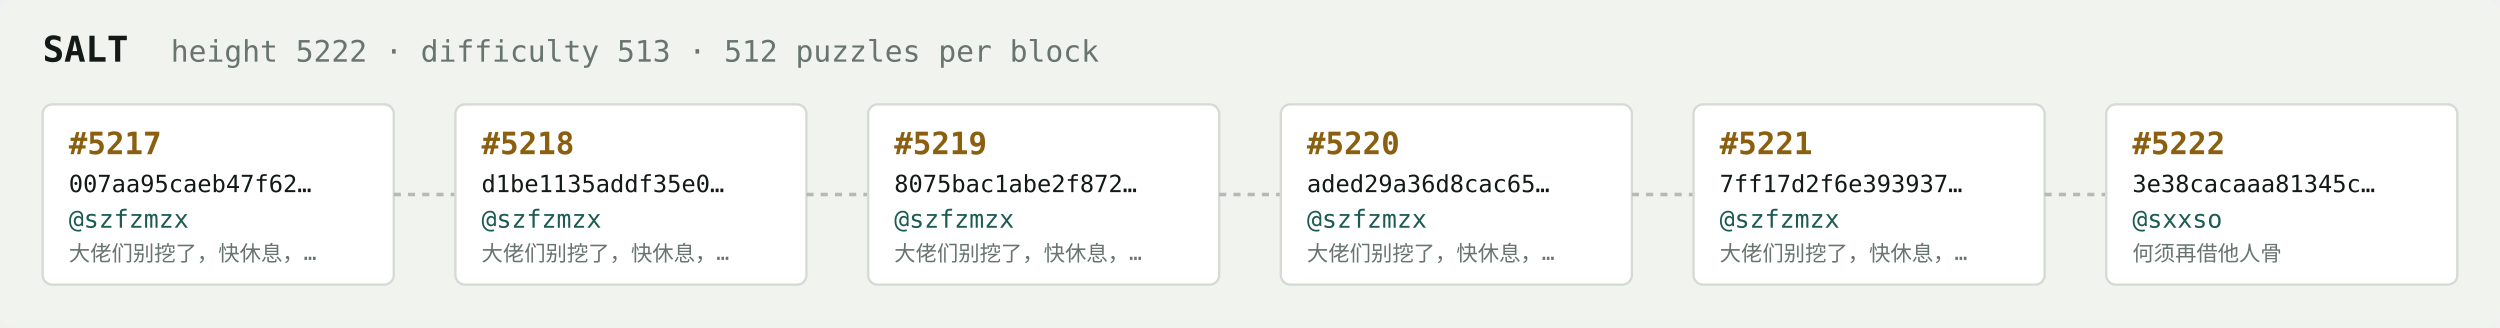
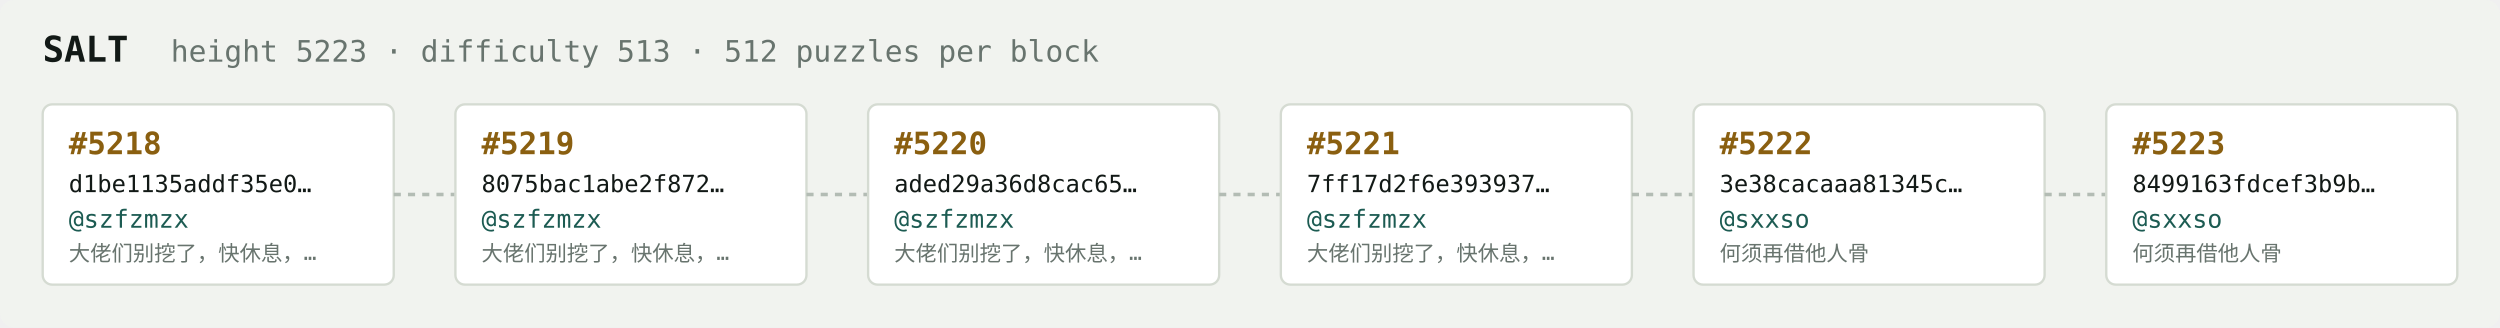
<svg xmlns="http://www.w3.org/2000/svg" width="1054" height="138" viewBox="0 0 1054 138" font-family="ui-monospace,SFMono-Regular,Menlo,monospace">
  <rect fill="#f1f3ef" width="1054" height="138" rx="6" />
  <text x="18" y="26" fill="#121916" font-size="15" font-weight="700">SALT</text>
-   <text x="72" y="26" fill="#68746e" font-size="12.5">height 5222 · difficulty 513 · 512 puzzles per block</text>
+   <text x="72" y="26" fill="#68746e" font-size="12.5">height 5223 · difficulty 513 · 512 puzzles per block</text>
  <rect x="18" y="44" width="148" height="76" rx="4" fill="#ffffff" stroke="#d5dbd2" stroke-width="1" />
-   <text x="29" y="65" fill="#8a5f10" font-size="13" font-weight="700">#5217</text>
-   <text x="29" y="81" fill="#121916" font-size="10">007aa95caeb47f62…</text>
+   <text x="29" y="65" fill="#8a5f10" font-size="13" font-weight="700">#5218</text>
+   <text x="29" y="81" fill="#121916" font-size="10">d1be1135addf35e0…</text>
  <text x="29" y="96" fill="#1c5b52" font-size="10.5">@szfzmzx</text>
  <text x="29" y="110" fill="#68746e" font-size="9">大佬们别挖了，快休息，…</text>
  <line x1="166" y1="82.0" x2="192" y2="82.0" stroke="#b3bcb4" stroke-width="1.5" stroke-dasharray="3 3" />
  <rect x="192" y="44" width="148" height="76" rx="4" fill="#ffffff" stroke="#d5dbd2" stroke-width="1" />
-   <text x="203" y="65" fill="#8a5f10" font-size="13" font-weight="700">#5218</text>
-   <text x="203" y="81" fill="#121916" font-size="10">d1be1135addf35e0…</text>
+   <text x="203" y="65" fill="#8a5f10" font-size="13" font-weight="700">#5219</text>
+   <text x="203" y="81" fill="#121916" font-size="10">8075bac1abe2f872…</text>
  <text x="203" y="96" fill="#1c5b52" font-size="10.5">@szfzmzx</text>
  <text x="203" y="110" fill="#68746e" font-size="9">大佬们别挖了，快休息，…</text>
  <line x1="340" y1="82.0" x2="366" y2="82.0" stroke="#b3bcb4" stroke-width="1.5" stroke-dasharray="3 3" />
  <rect x="366" y="44" width="148" height="76" rx="4" fill="#ffffff" stroke="#d5dbd2" stroke-width="1" />
-   <text x="377" y="65" fill="#8a5f10" font-size="13" font-weight="700">#5219</text>
-   <text x="377" y="81" fill="#121916" font-size="10">8075bac1abe2f872…</text>
+   <text x="377" y="65" fill="#8a5f10" font-size="13" font-weight="700">#5220</text>
+   <text x="377" y="81" fill="#121916" font-size="10">aded29a36d8cac65…</text>
  <text x="377" y="96" fill="#1c5b52" font-size="10.5">@szfzmzx</text>
  <text x="377" y="110" fill="#68746e" font-size="9">大佬们别挖了，快休息，…</text>
  <line x1="514" y1="82.0" x2="540" y2="82.0" stroke="#b3bcb4" stroke-width="1.5" stroke-dasharray="3 3" />
  <rect x="540" y="44" width="148" height="76" rx="4" fill="#ffffff" stroke="#d5dbd2" stroke-width="1" />
-   <text x="551" y="65" fill="#8a5f10" font-size="13" font-weight="700">#5220</text>
-   <text x="551" y="81" fill="#121916" font-size="10">aded29a36d8cac65…</text>
+   <text x="551" y="65" fill="#8a5f10" font-size="13" font-weight="700">#5221</text>
+   <text x="551" y="81" fill="#121916" font-size="10">7ff17d2f6e393937…</text>
  <text x="551" y="96" fill="#1c5b52" font-size="10.5">@szfzmzx</text>
  <text x="551" y="110" fill="#68746e" font-size="9">大佬们别挖了，快休息，…</text>
  <line x1="688" y1="82.0" x2="714" y2="82.0" stroke="#b3bcb4" stroke-width="1.5" stroke-dasharray="3 3" />
  <rect x="714" y="44" width="148" height="76" rx="4" fill="#ffffff" stroke="#d5dbd2" stroke-width="1" />
-   <text x="725" y="65" fill="#8a5f10" font-size="13" font-weight="700">#5221</text>
-   <text x="725" y="81" fill="#121916" font-size="10">7ff17d2f6e393937…</text>
-   <text x="725" y="96" fill="#1c5b52" font-size="10.5">@szfzmzx</text>
-   <text x="725" y="110" fill="#68746e" font-size="9">大佬们别挖了，快休息，…</text>
+   <text x="725" y="65" fill="#8a5f10" font-size="13" font-weight="700">#5222</text>
+   <text x="725" y="81" fill="#121916" font-size="10">3e38cacaaa81345c…</text>
+   <text x="725" y="96" fill="#1c5b52" font-size="10.5">@sxxso</text>
+   <text x="725" y="110" fill="#68746e" font-size="9">何须再借他人骨</text>
  <line x1="862" y1="82.0" x2="888" y2="82.0" stroke="#b3bcb4" stroke-width="1.5" stroke-dasharray="3 3" />
  <rect x="888" y="44" width="148" height="76" rx="4" fill="#ffffff" stroke="#d5dbd2" stroke-width="1" />
-   <text x="899" y="65" fill="#8a5f10" font-size="13" font-weight="700">#5222</text>
-   <text x="899" y="81" fill="#121916" font-size="10">3e38cacaaa81345c…</text>
+   <text x="899" y="65" fill="#8a5f10" font-size="13" font-weight="700">#5223</text>
+   <text x="899" y="81" fill="#121916" font-size="10">8499163fdcef3b9b…</text>
  <text x="899" y="96" fill="#1c5b52" font-size="10.5">@sxxso</text>
  <text x="899" y="110" fill="#68746e" font-size="9">何须再借他人骨</text>
</svg>
